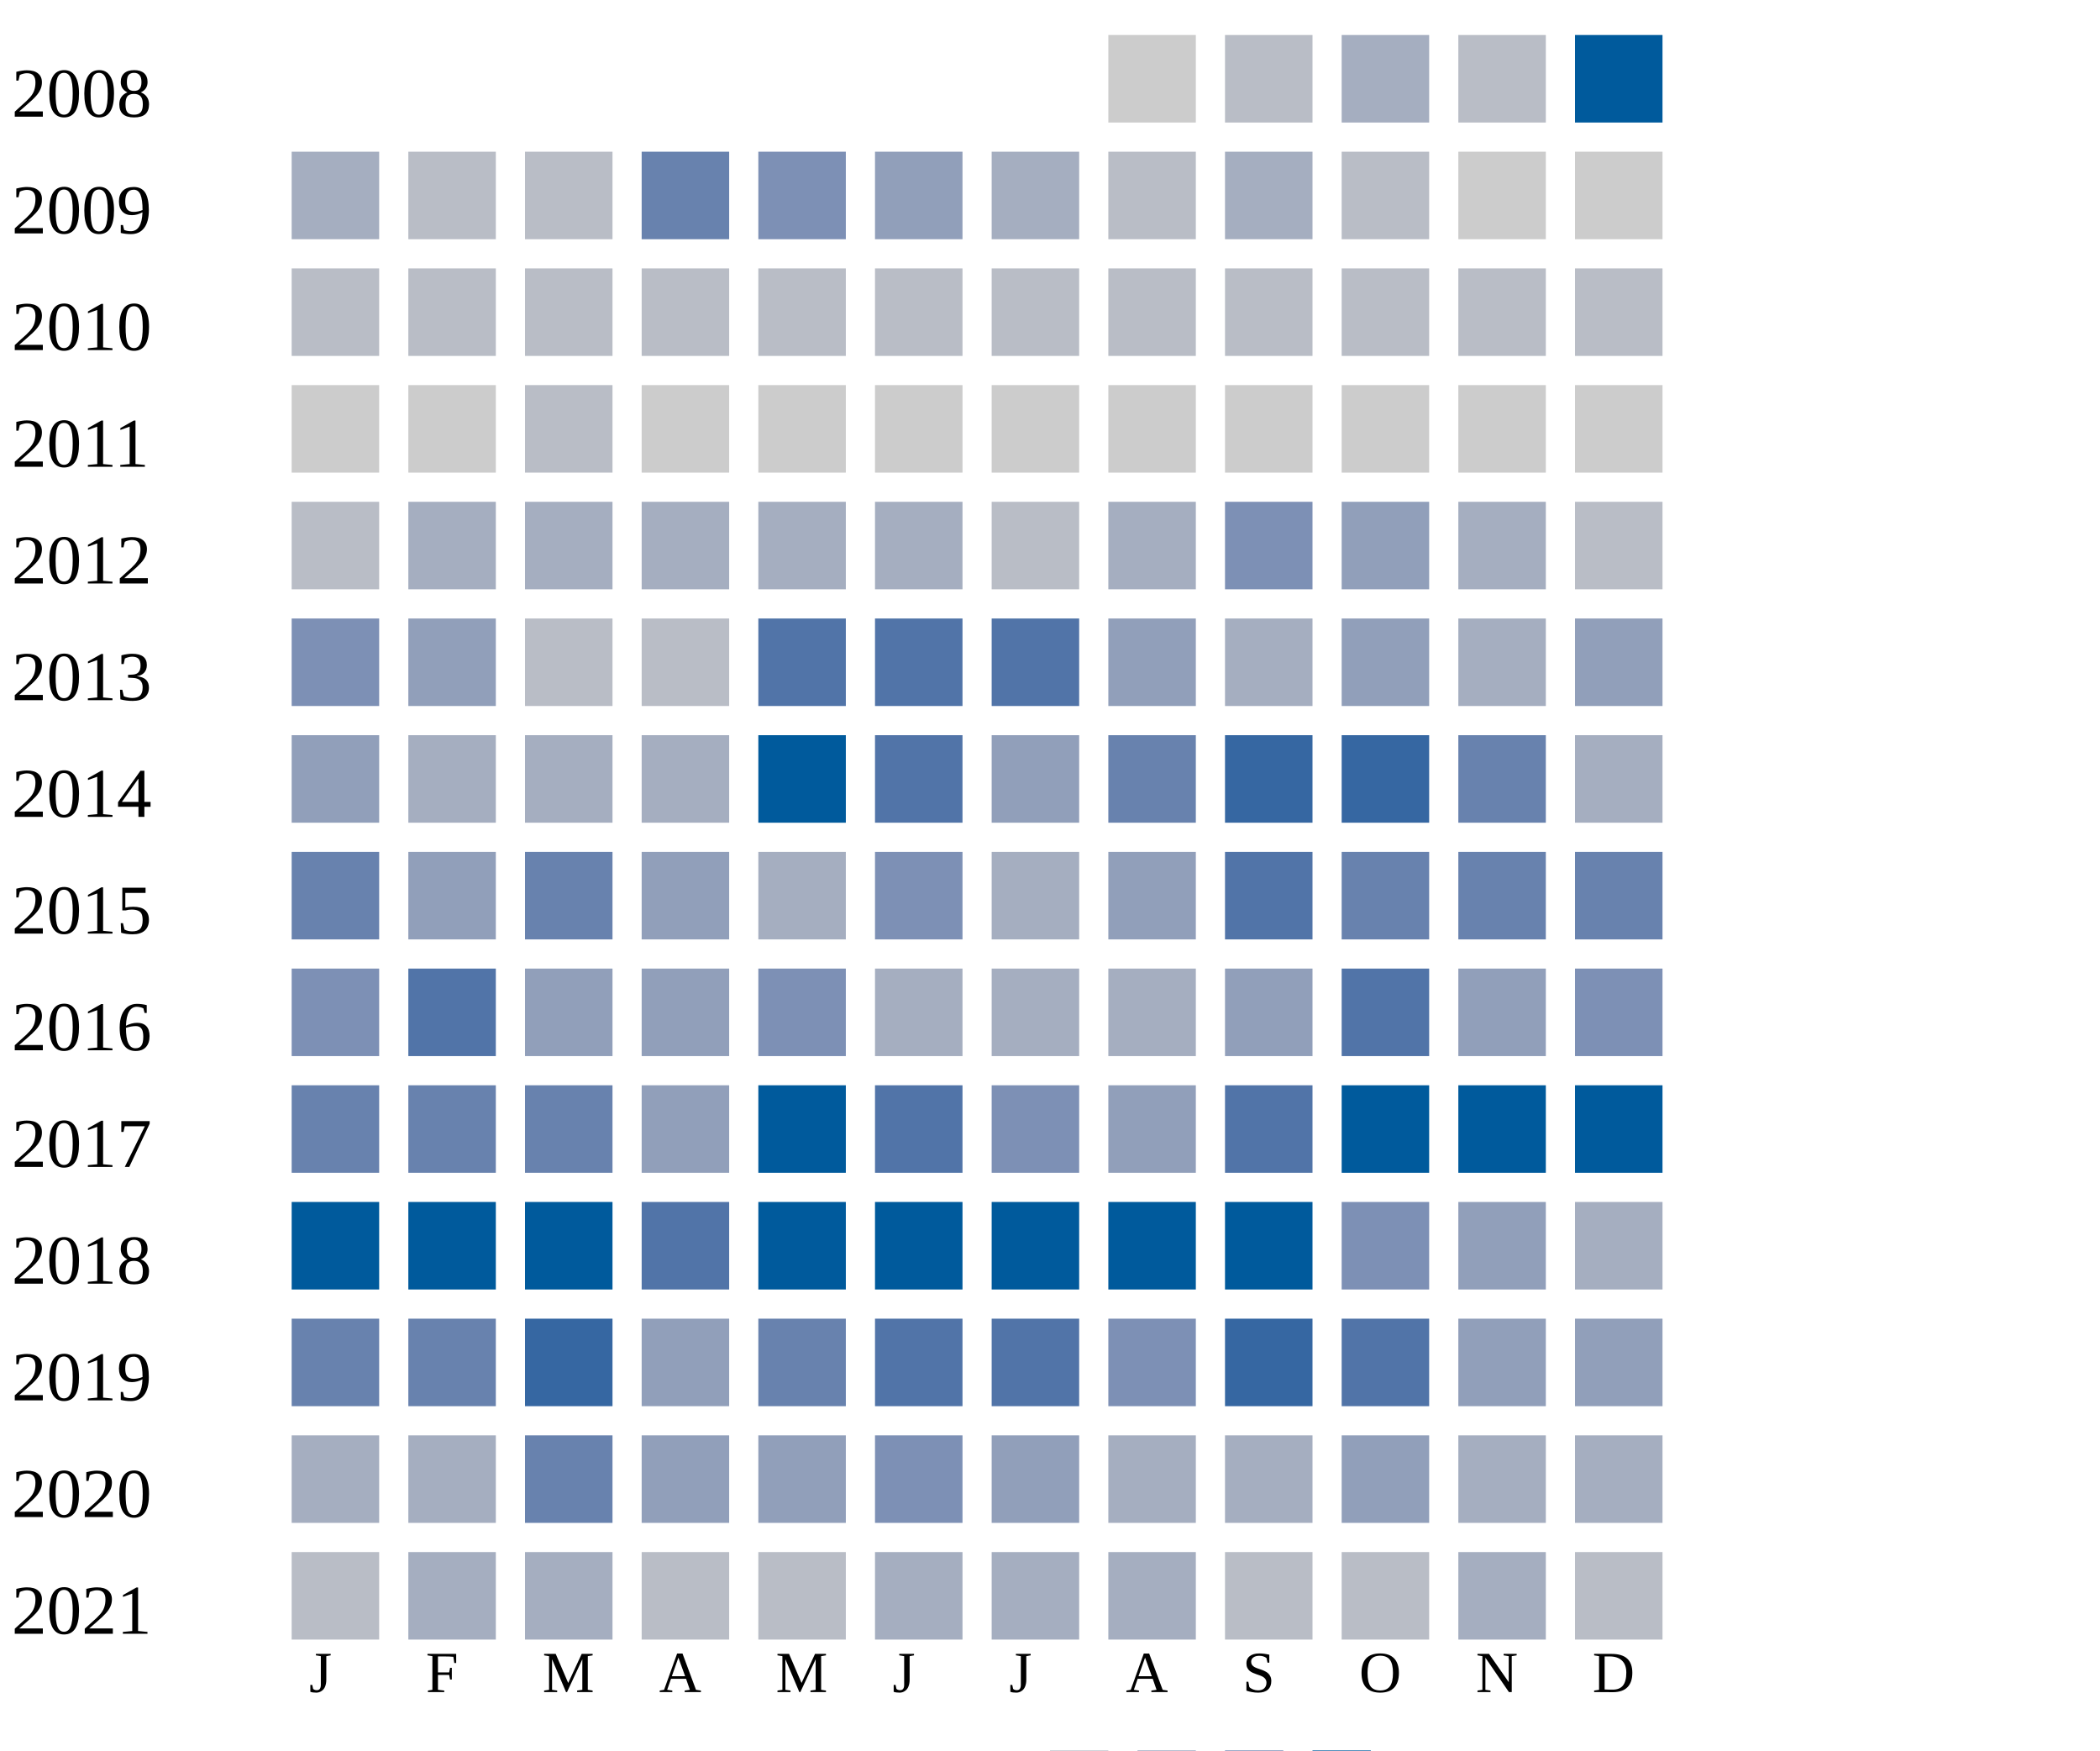
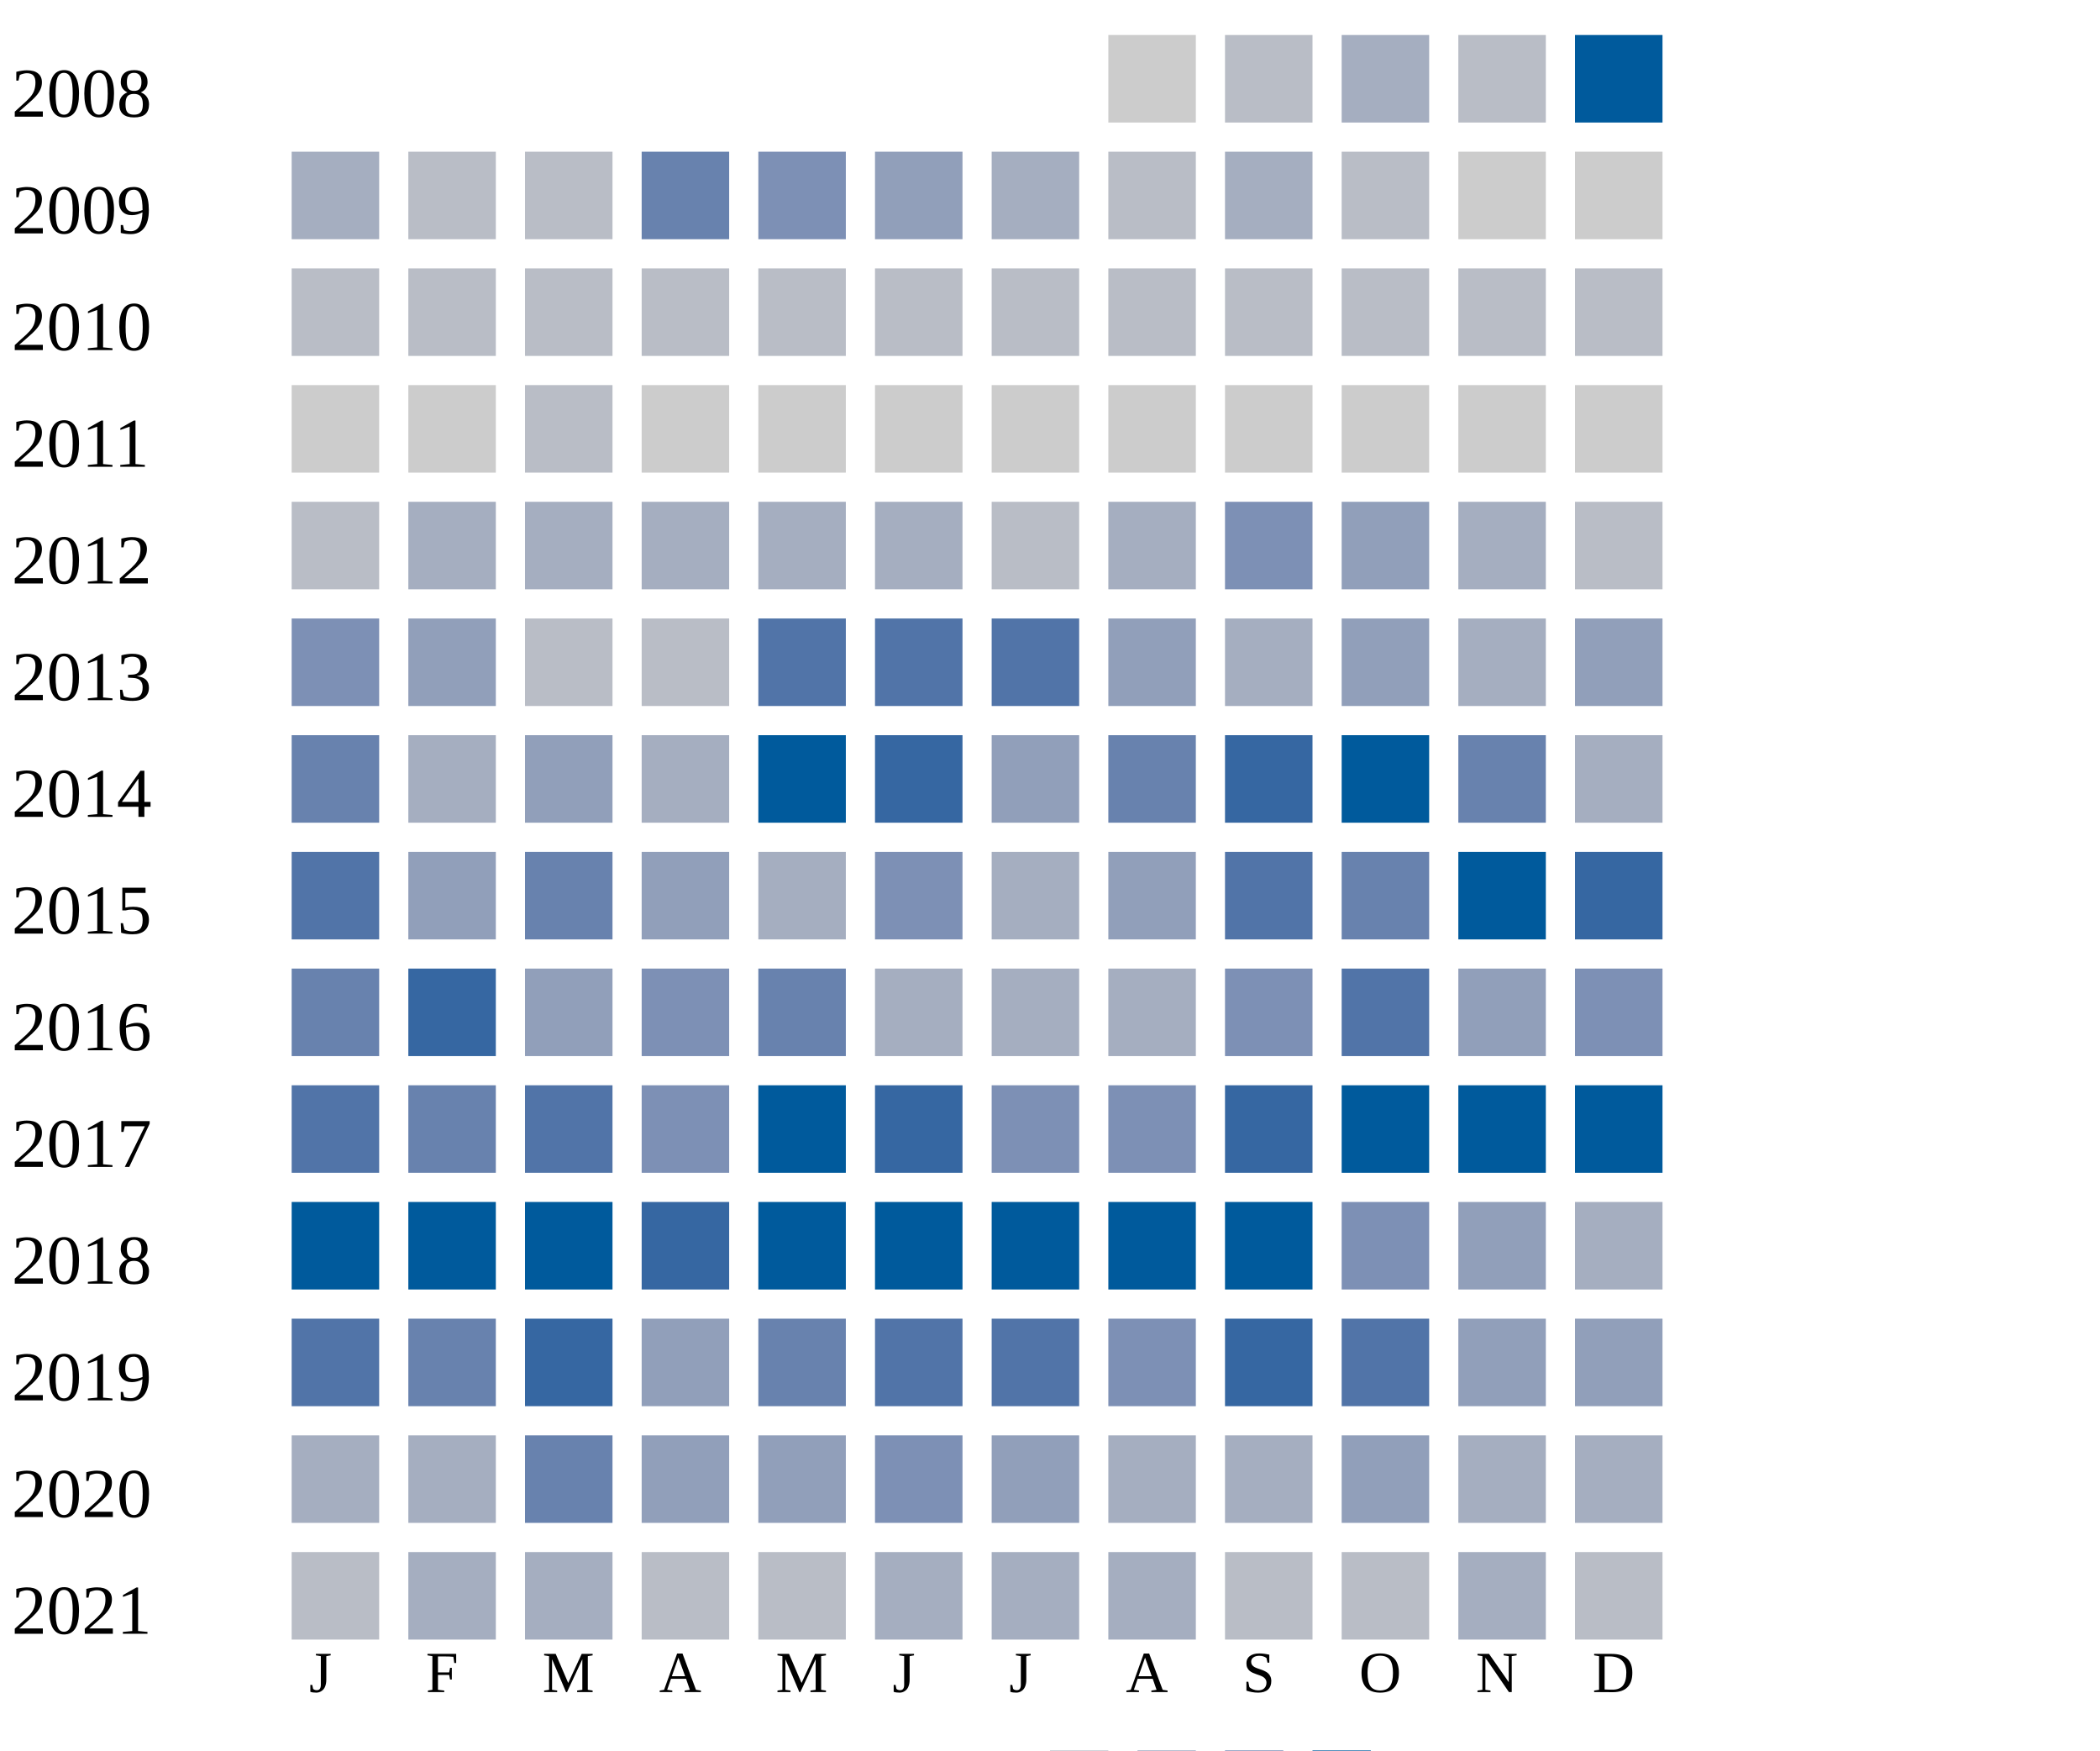
<svg xmlns="http://www.w3.org/2000/svg" width="360" height="300">
  <g transform="translate(0 0)">
    <text x="2" y="20">2008</text>
    <rect x="190" y="6" width="15" height="15" fill="#cccccc" />
    <rect x="210" y="6" width="15" height="15" fill="#b9bdc6" />
    <rect x="230" y="6" width="15" height="15" fill="#a5aec0" />
    <rect x="250" y="6" width="15" height="15" fill="#b9bdc6" />
    <rect x="270" y="6" width="15" height="15" fill="#005a9c" />
  </g>
  <g transform="translate(0 20)">
    <text x="2" y="20">2009</text>
    <rect x="50" y="6" width="15" height="15" fill="#a5aec0" />
    <rect x="70" y="6" width="15" height="15" fill="#b9bdc6" />
    <rect x="90" y="6" width="15" height="15" fill="#b9bdc6" />
    <rect x="110" y="6" width="15" height="15" fill="#6882ae" />
    <rect x="130" y="6" width="15" height="15" fill="#7d90b5" />
    <rect x="150" y="6" width="15" height="15" fill="#919fba" />
    <rect x="170" y="6" width="15" height="15" fill="#a5aec0" />
    <rect x="190" y="6" width="15" height="15" fill="#b9bdc6" />
    <rect x="210" y="6" width="15" height="15" fill="#a5aec0" />
    <rect x="230" y="6" width="15" height="15" fill="#b9bdc6" />
    <rect x="250" y="6" width="15" height="15" fill="#cccccc" />
    <rect x="270" y="6" width="15" height="15" fill="#cccccc" />
  </g>
  <g transform="translate(0 40)">
    <text x="2" y="20">2010</text>
    <rect x="50" y="6" width="15" height="15" fill="#b9bdc6" />
    <rect x="70" y="6" width="15" height="15" fill="#b9bdc6" />
    <rect x="90" y="6" width="15" height="15" fill="#b9bdc6" />
    <rect x="110" y="6" width="15" height="15" fill="#b9bdc6" />
    <rect x="130" y="6" width="15" height="15" fill="#b9bdc6" />
    <rect x="150" y="6" width="15" height="15" fill="#b9bdc6" />
    <rect x="170" y="6" width="15" height="15" fill="#b9bdc6" />
    <rect x="190" y="6" width="15" height="15" fill="#b9bdc6" />
    <rect x="210" y="6" width="15" height="15" fill="#b9bdc6" />
    <rect x="230" y="6" width="15" height="15" fill="#b9bdc6" />
    <rect x="250" y="6" width="15" height="15" fill="#b9bdc6" />
    <rect x="270" y="6" width="15" height="15" fill="#b9bdc6" />
  </g>
  <g transform="translate(0 60)">
    <text x="2" y="20">2011</text>
    <rect x="50" y="6" width="15" height="15" fill="#cccccc" />
    <rect x="70" y="6" width="15" height="15" fill="#cccccc" />
    <rect x="90" y="6" width="15" height="15" fill="#b9bdc6" />
    <rect x="110" y="6" width="15" height="15" fill="#cccccc" />
    <rect x="130" y="6" width="15" height="15" fill="#cccccc" />
    <rect x="150" y="6" width="15" height="15" fill="#cccccc" />
    <rect x="170" y="6" width="15" height="15" fill="#cccccc" />
    <rect x="190" y="6" width="15" height="15" fill="#cccccc" />
    <rect x="210" y="6" width="15" height="15" fill="#cccccc" />
    <rect x="230" y="6" width="15" height="15" fill="#cccccc" />
    <rect x="250" y="6" width="15" height="15" fill="#cccccc" />
    <rect x="270" y="6" width="15" height="15" fill="#cccccc" />
  </g>
  <g transform="translate(0 80)">
    <text x="2" y="20">2012</text>
    <rect x="50" y="6" width="15" height="15" fill="#b9bdc6" />
    <rect x="70" y="6" width="15" height="15" fill="#a5aec0" />
    <rect x="90" y="6" width="15" height="15" fill="#a5aec0" />
    <rect x="110" y="6" width="15" height="15" fill="#a5aec0" />
    <rect x="130" y="6" width="15" height="15" fill="#a5aec0" />
    <rect x="150" y="6" width="15" height="15" fill="#a5aec0" />
    <rect x="170" y="6" width="15" height="15" fill="#b9bdc6" />
    <rect x="190" y="6" width="15" height="15" fill="#a5aec0" />
    <rect x="210" y="6" width="15" height="15" fill="#7d90b5" />
    <rect x="230" y="6" width="15" height="15" fill="#919fba" />
    <rect x="250" y="6" width="15" height="15" fill="#a5aec0" />
    <rect x="270" y="6" width="15" height="15" fill="#b9bdc6" />
  </g>
  <g transform="translate(0 100)">
    <text x="2" y="20">2013</text>
    <rect x="50" y="6" width="15" height="15" fill="#7d90b5" />
    <rect x="70" y="6" width="15" height="15" fill="#919fba" />
    <rect x="90" y="6" width="15" height="15" fill="#b9bdc6" />
    <rect x="110" y="6" width="15" height="15" fill="#b9bdc6" />
    <rect x="130" y="6" width="15" height="15" fill="#5174a8" />
    <rect x="150" y="6" width="15" height="15" fill="#5174a8" />
    <rect x="170" y="6" width="15" height="15" fill="#5174a8" />
    <rect x="190" y="6" width="15" height="15" fill="#919fba" />
    <rect x="210" y="6" width="15" height="15" fill="#a5aec0" />
    <rect x="230" y="6" width="15" height="15" fill="#919fba" />
    <rect x="250" y="6" width="15" height="15" fill="#a5aec0" />
    <rect x="270" y="6" width="15" height="15" fill="#919fba" />
  </g>
  <g transform="translate(0 120)">
    <text x="2" y="20">2014</text>
-     <rect x="50" y="6" width="15" height="15" fill="#919fba" />
-     <rect x="70" y="6" width="15" height="15" fill="#a5aec0" />
-     <rect x="90" y="6" width="15" height="15" fill="#a5aec0" />
+     <rect x="50" y="6" width="15" height="15" fill="#6882ae" />
+     <rect x="70" y="6" width="15" height="15" fill="#a5aec0" />
+     <rect x="90" y="6" width="15" height="15" fill="#919fba" />
    <rect x="110" y="6" width="15" height="15" fill="#a5aec0" />
    <rect x="130" y="6" width="15" height="15" fill="#005a9c" />
-     <rect x="150" y="6" width="15" height="15" fill="#5174a8" />
+     <rect x="150" y="6" width="15" height="15" fill="#3667a2" />
    <rect x="170" y="6" width="15" height="15" fill="#919fba" />
    <rect x="190" y="6" width="15" height="15" fill="#6882ae" />
    <rect x="210" y="6" width="15" height="15" fill="#3667a2" />
-     <rect x="230" y="6" width="15" height="15" fill="#3667a2" />
+     <rect x="230" y="6" width="15" height="15" fill="#005a9c" />
    <rect x="250" y="6" width="15" height="15" fill="#6882ae" />
    <rect x="270" y="6" width="15" height="15" fill="#a5aec0" />
  </g>
  <g transform="translate(0 140)">
    <text x="2" y="20">2015</text>
-     <rect x="50" y="6" width="15" height="15" fill="#6882ae" />
+     <rect x="50" y="6" width="15" height="15" fill="#5174a8" />
    <rect x="70" y="6" width="15" height="15" fill="#919fba" />
    <rect x="90" y="6" width="15" height="15" fill="#6882ae" />
    <rect x="110" y="6" width="15" height="15" fill="#919fba" />
    <rect x="130" y="6" width="15" height="15" fill="#a5aec0" />
    <rect x="150" y="6" width="15" height="15" fill="#7d90b5" />
    <rect x="170" y="6" width="15" height="15" fill="#a5aec0" />
    <rect x="190" y="6" width="15" height="15" fill="#919fba" />
    <rect x="210" y="6" width="15" height="15" fill="#5174a8" />
    <rect x="230" y="6" width="15" height="15" fill="#6882ae" />
-     <rect x="250" y="6" width="15" height="15" fill="#6882ae" />
-     <rect x="270" y="6" width="15" height="15" fill="#6882ae" />
+     <rect x="250" y="6" width="15" height="15" fill="#005a9c" />
+     <rect x="270" y="6" width="15" height="15" fill="#3667a2" />
  </g>
  <g transform="translate(0 160)">
    <text x="2" y="20">2016</text>
-     <rect x="50" y="6" width="15" height="15" fill="#7d90b5" />
-     <rect x="70" y="6" width="15" height="15" fill="#5174a8" />
+     <rect x="50" y="6" width="15" height="15" fill="#6882ae" />
+     <rect x="70" y="6" width="15" height="15" fill="#3667a2" />
    <rect x="90" y="6" width="15" height="15" fill="#919fba" />
-     <rect x="110" y="6" width="15" height="15" fill="#919fba" />
-     <rect x="130" y="6" width="15" height="15" fill="#7d90b5" />
+     <rect x="110" y="6" width="15" height="15" fill="#7d90b5" />
+     <rect x="130" y="6" width="15" height="15" fill="#6882ae" />
    <rect x="150" y="6" width="15" height="15" fill="#a5aec0" />
    <rect x="170" y="6" width="15" height="15" fill="#a5aec0" />
    <rect x="190" y="6" width="15" height="15" fill="#a5aec0" />
-     <rect x="210" y="6" width="15" height="15" fill="#919fba" />
+     <rect x="210" y="6" width="15" height="15" fill="#7d90b5" />
    <rect x="230" y="6" width="15" height="15" fill="#5174a8" />
    <rect x="250" y="6" width="15" height="15" fill="#919fba" />
    <rect x="270" y="6" width="15" height="15" fill="#7d90b5" />
  </g>
  <g transform="translate(0 180)">
    <text x="2" y="20">2017</text>
-     <rect x="50" y="6" width="15" height="15" fill="#6882ae" />
+     <rect x="50" y="6" width="15" height="15" fill="#5174a8" />
    <rect x="70" y="6" width="15" height="15" fill="#6882ae" />
-     <rect x="90" y="6" width="15" height="15" fill="#6882ae" />
-     <rect x="110" y="6" width="15" height="15" fill="#919fba" />
+     <rect x="90" y="6" width="15" height="15" fill="#5174a8" />
+     <rect x="110" y="6" width="15" height="15" fill="#7d90b5" />
    <rect x="130" y="6" width="15" height="15" fill="#005a9c" />
-     <rect x="150" y="6" width="15" height="15" fill="#5174a8" />
+     <rect x="150" y="6" width="15" height="15" fill="#3667a2" />
    <rect x="170" y="6" width="15" height="15" fill="#7d90b5" />
-     <rect x="190" y="6" width="15" height="15" fill="#919fba" />
-     <rect x="210" y="6" width="15" height="15" fill="#5174a8" />
+     <rect x="190" y="6" width="15" height="15" fill="#7d90b5" />
+     <rect x="210" y="6" width="15" height="15" fill="#3667a2" />
    <rect x="230" y="6" width="15" height="15" fill="#005a9c" />
    <rect x="250" y="6" width="15" height="15" fill="#005a9c" />
    <rect x="270" y="6" width="15" height="15" fill="#005a9c" />
  </g>
  <g transform="translate(0 200)">
    <text x="2" y="20">2018</text>
    <rect x="50" y="6" width="15" height="15" fill="#005a9c" />
    <rect x="70" y="6" width="15" height="15" fill="#005a9c" />
    <rect x="90" y="6" width="15" height="15" fill="#005a9c" />
-     <rect x="110" y="6" width="15" height="15" fill="#5174a8" />
+     <rect x="110" y="6" width="15" height="15" fill="#3667a2" />
    <rect x="130" y="6" width="15" height="15" fill="#005a9c" />
    <rect x="150" y="6" width="15" height="15" fill="#005a9c" />
    <rect x="170" y="6" width="15" height="15" fill="#005a9c" />
    <rect x="190" y="6" width="15" height="15" fill="#005a9c" />
    <rect x="210" y="6" width="15" height="15" fill="#005a9c" />
    <rect x="230" y="6" width="15" height="15" fill="#7d90b5" />
    <rect x="250" y="6" width="15" height="15" fill="#919fba" />
    <rect x="270" y="6" width="15" height="15" fill="#a5aec0" />
  </g>
  <g transform="translate(0 220)">
    <text x="2" y="20">2019</text>
-     <rect x="50" y="6" width="15" height="15" fill="#6882ae" />
+     <rect x="50" y="6" width="15" height="15" fill="#5174a8" />
    <rect x="70" y="6" width="15" height="15" fill="#6882ae" />
    <rect x="90" y="6" width="15" height="15" fill="#3667a2" />
    <rect x="110" y="6" width="15" height="15" fill="#919fba" />
    <rect x="130" y="6" width="15" height="15" fill="#6882ae" />
    <rect x="150" y="6" width="15" height="15" fill="#5174a8" />
    <rect x="170" y="6" width="15" height="15" fill="#5174a8" />
    <rect x="190" y="6" width="15" height="15" fill="#7d90b5" />
    <rect x="210" y="6" width="15" height="15" fill="#3667a2" />
    <rect x="230" y="6" width="15" height="15" fill="#5174a8" />
    <rect x="250" y="6" width="15" height="15" fill="#919fba" />
    <rect x="270" y="6" width="15" height="15" fill="#919fba" />
  </g>
  <g transform="translate(0 240)">
    <text x="2" y="20">2020</text>
    <rect x="50" y="6" width="15" height="15" fill="#a5aec0" />
    <rect x="70" y="6" width="15" height="15" fill="#a5aec0" />
    <rect x="90" y="6" width="15" height="15" fill="#6882ae" />
    <rect x="110" y="6" width="15" height="15" fill="#919fba" />
    <rect x="130" y="6" width="15" height="15" fill="#919fba" />
    <rect x="150" y="6" width="15" height="15" fill="#7d90b5" />
    <rect x="170" y="6" width="15" height="15" fill="#919fba" />
    <rect x="190" y="6" width="15" height="15" fill="#a5aec0" />
    <rect x="210" y="6" width="15" height="15" fill="#a5aec0" />
    <rect x="230" y="6" width="15" height="15" fill="#919fba" />
    <rect x="250" y="6" width="15" height="15" fill="#a5aec0" />
    <rect x="270" y="6" width="15" height="15" fill="#a5aec0" />
  </g>
  <g transform="translate(0 260)">
    <text x="2" y="20">2021</text>
    <rect x="50" y="6" width="15" height="15" fill="#b9bdc6" />
    <rect x="70" y="6" width="15" height="15" fill="#a5aec0" />
    <rect x="90" y="6" width="15" height="15" fill="#a5aec0" />
    <rect x="110" y="6" width="15" height="15" fill="#b9bdc6" />
    <rect x="130" y="6" width="15" height="15" fill="#b9bdc6" />
    <rect x="150" y="6" width="15" height="15" fill="#a5aec0" />
    <rect x="170" y="6" width="15" height="15" fill="#a5aec0" />
    <rect x="190" y="6" width="15" height="15" fill="#a5aec0" />
    <rect x="210" y="6" width="15" height="15" fill="#b9bdc6" />
    <rect x="230" y="6" width="15" height="15" fill="#b9bdc6" />
    <rect x="250" y="6" width="15" height="15" fill="#a5aec0" />
    <rect x="270" y="6" width="15" height="15" fill="#b9bdc6" />
  </g>
  <text style="font-size: 10px; text-align: center" x="53" y="290">J</text>
  <text style="font-size: 10px; text-align: center" x="73" y="290">F</text>
  <text style="font-size: 10px; text-align: center" x="93" y="290">M</text>
  <text style="font-size: 10px; text-align: center" x="113" y="290">A</text>
  <text style="font-size: 10px; text-align: center" x="133" y="290">M</text>
  <text style="font-size: 10px; text-align: center" x="153" y="290">J</text>
  <text style="font-size: 10px; text-align: center" x="173" y="290">J</text>
  <text style="font-size: 10px; text-align: center" x="193" y="290">A</text>
  <text style="font-size: 10px; text-align: center" x="213" y="290">S</text>
  <text style="font-size: 10px; text-align: center" x="233" y="290">O</text>
  <text style="font-size: 10px; text-align: center" x="253" y="290">N</text>
  <text style="font-size: 10px; text-align: center" x="273" y="290">D</text>
  <text style="font-size: 10px;" x="155" y="309">Less</text>
  <rect fill="#b9bdc6" width="10" height="10" x="180" y="300" />
  <rect fill="#919fba" width="10" height="10" x="195" y="300" />
  <rect fill="#6882ae" width="10" height="10" x="210" y="300" />
  <rect fill="#005a9c" width="10" height="10" x="225" y="300" />
  <text x="240" y="309" style="font-size: 10px;">More</text>
</svg>
